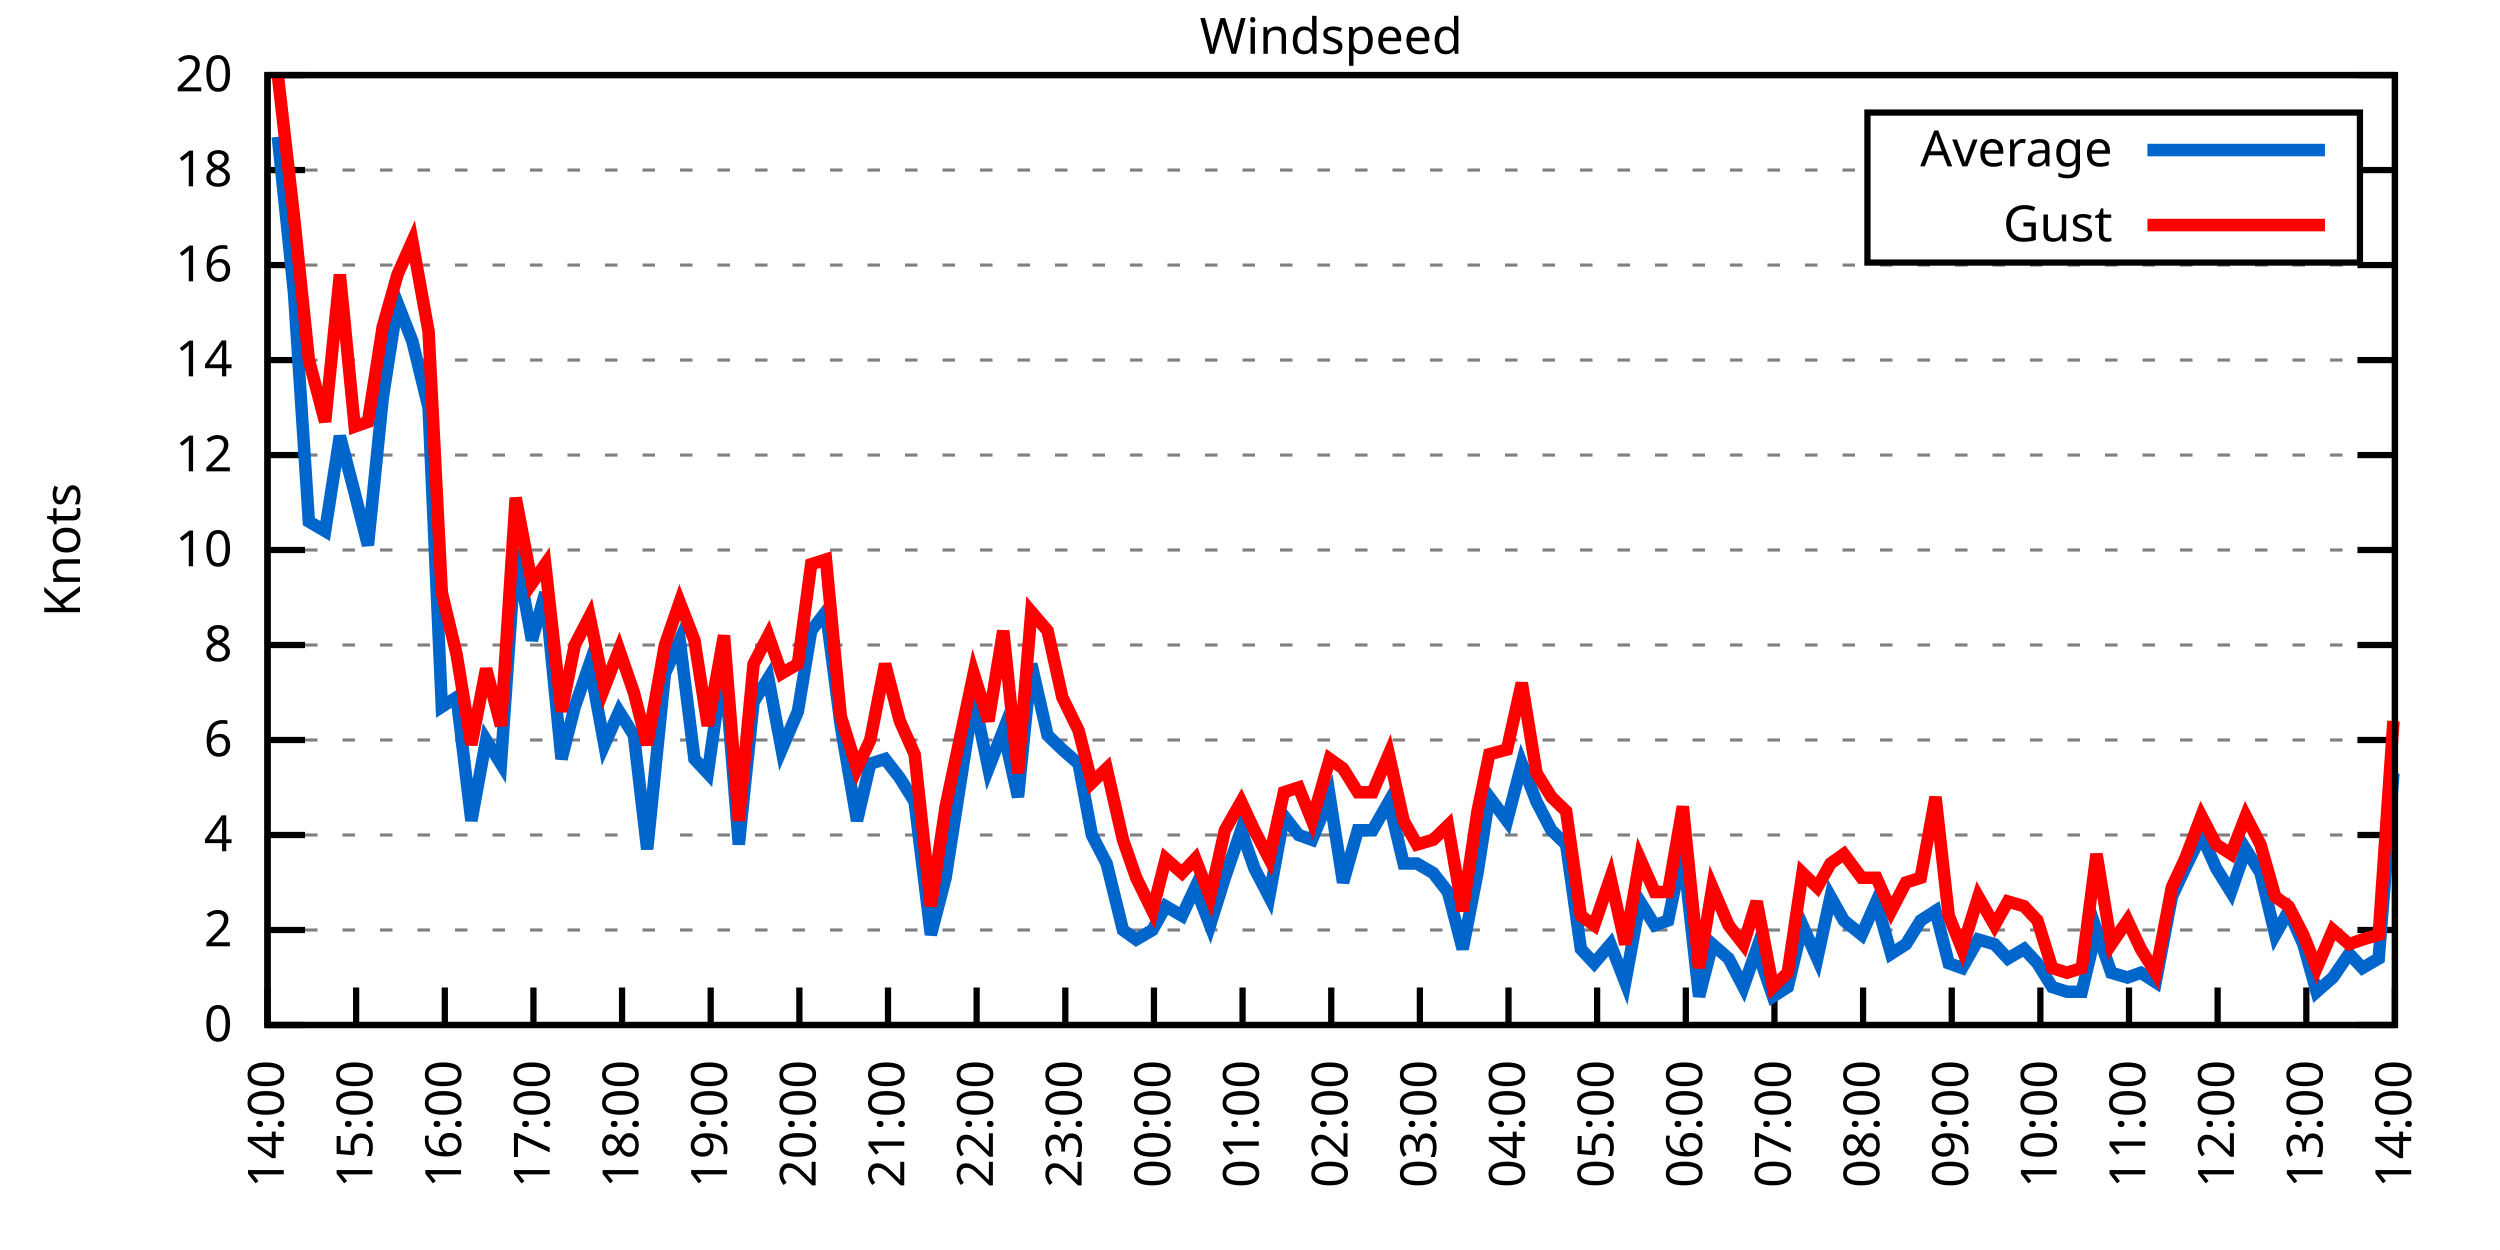
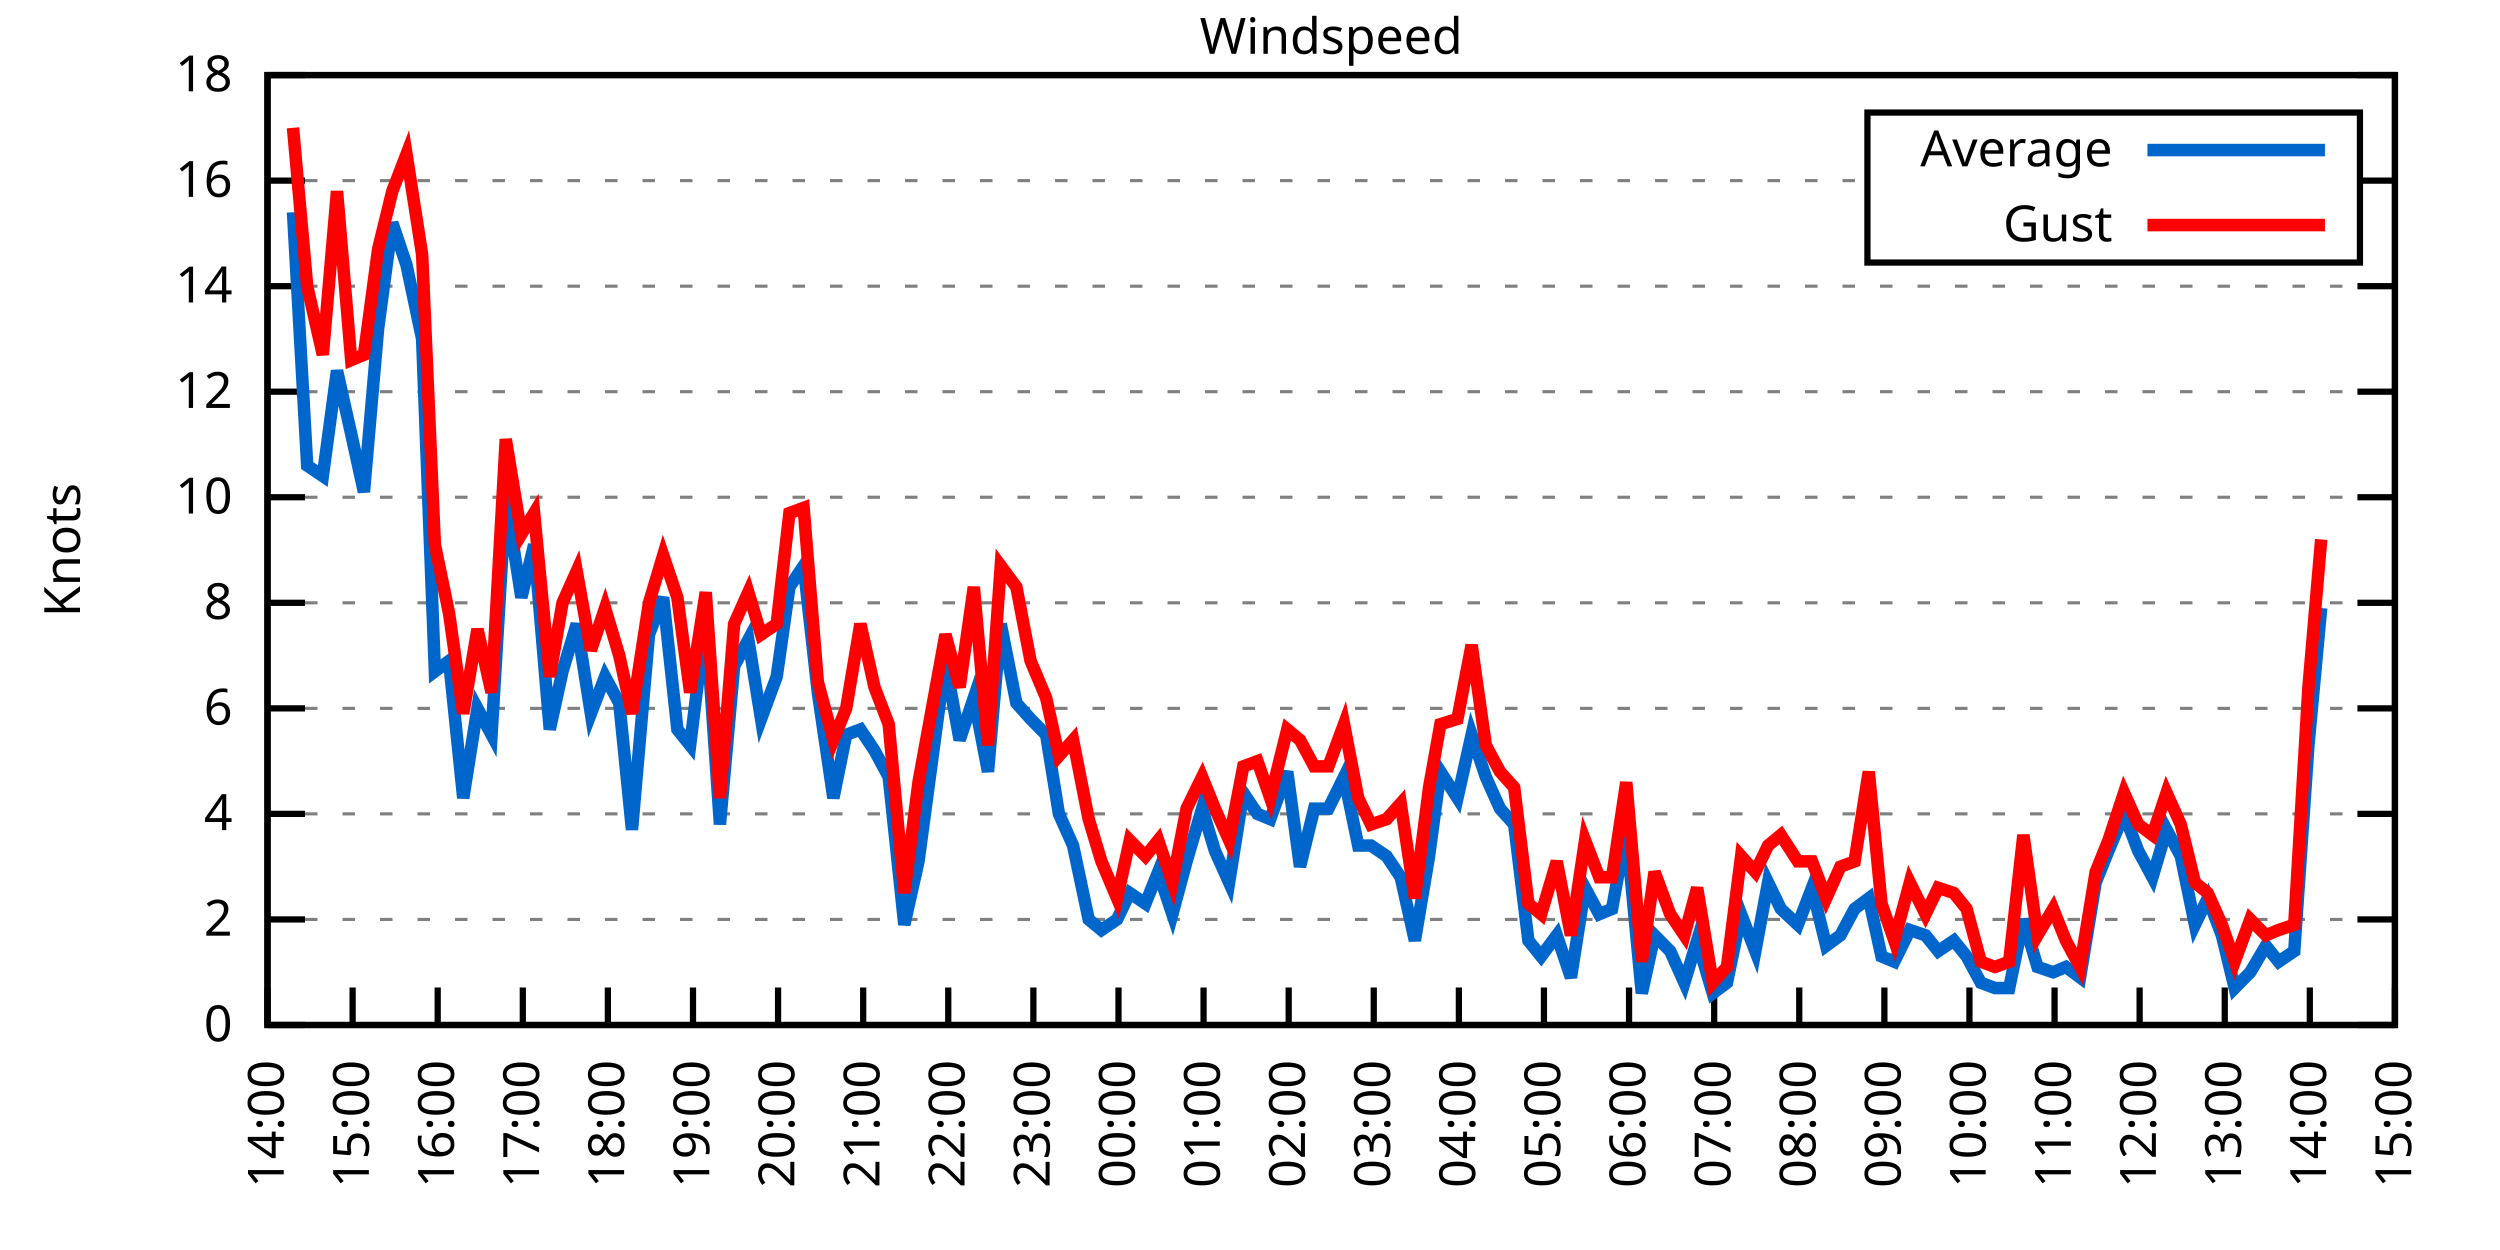
<svg xmlns="http://www.w3.org/2000/svg" xmlns:xlink="http://www.w3.org/1999/xlink" width="400" height="200" viewBox="0 0 400 200">
  <g id="gnuplot_canvas">
    <rect x="0" y="0" width="400" height="200" fill="none" />
    <defs>
      <circle id="gpDot" r="0.5" stroke-width="0.5" stroke="currentColor" />
      <path id="gpPt0" stroke-width="0.333" stroke="currentColor" d="M-1,0 h2 M0,-1 v2" />
      <path id="gpPt1" stroke-width="0.333" stroke="currentColor" d="M-1,-1 L1,1 M1,-1 L-1,1" />
      <path id="gpPt2" stroke-width="0.333" stroke="currentColor" d="M-1,0 L1,0 M0,-1 L0,1 M-1,-1 L1,1 M-1,1 L1,-1" />
      <rect id="gpPt3" stroke-width="0.333" stroke="currentColor" x="-1" y="-1" width="2" height="2" />
      <rect id="gpPt4" stroke-width="0.333" stroke="currentColor" fill="currentColor" x="-1" y="-1" width="2" height="2" />
      <circle id="gpPt5" stroke-width="0.333" stroke="currentColor" cx="0" cy="0" r="1" />
      <use xlink:href="#gpPt5" id="gpPt6" fill="currentColor" stroke="none" />
      <path id="gpPt7" stroke-width="0.333" stroke="currentColor" d="M0,-1.33 L-1.33,0.67 L1.33,0.67 z" />
      <use xlink:href="#gpPt7" id="gpPt8" fill="currentColor" stroke="none" />
      <use xlink:href="#gpPt7" id="gpPt9" stroke="currentColor" transform="rotate(180)" />
      <use xlink:href="#gpPt9" id="gpPt10" fill="currentColor" stroke="none" />
      <use xlink:href="#gpPt3" id="gpPt11" stroke="currentColor" transform="rotate(45)" />
      <use xlink:href="#gpPt11" id="gpPt12" fill="currentColor" stroke="none" />
      <path id="gpPt13" stroke-width="0.333" stroke="currentColor" d="M0,1.330 L1.265,0.411 L0.782,-1.067 L-0.782,-1.076 L-1.265,0.411 z" />
      <use xlink:href="#gpPt13" id="gpPt14" fill="currentColor" stroke="none" />
      <filter id="textbox" filterUnits="objectBoundingBox" x="0" y="0" height="1" width="1">
        <feFlood flood-color="white" flood-opacity="1" result="bgnd" />
        <feComposite in="SourceGraphic" in2="bgnd" operator="atop" />
      </filter>
      <filter id="greybox" filterUnits="objectBoundingBox" x="0" y="0" height="1" width="1">
        <feFlood flood-color="lightgrey" flood-opacity="1" result="grey" />
        <feComposite in="SourceGraphic" in2="grey" operator="atop" />
      </filter>
    </defs>
    <g fill="none" color="white" stroke="currentColor" stroke-width="1.00" stroke-linecap="butt" stroke-linejoin="miter">
</g>
    <g fill="none" color="black" stroke="currentColor" stroke-width="1.00" stroke-linecap="butt" stroke-linejoin="miter">
      <g stroke="none" shape-rendering="crispEdges">
        <polygon fill="rgb(255, 255, 255)" points="42.80,164.00 383.18,164.00 383.18,12.02 42.80,12.02 " />
      </g>
    </g>
    <g fill="none" color="black" stroke="currentColor" stroke-width="1.00" stroke-linecap="butt" stroke-linejoin="miter">
</g>
    <g fill="none" color="black" stroke="black" stroke-width="0.50" stroke-linecap="butt" stroke-linejoin="miter">
</g>
    <g fill="none" color="gray" stroke="currentColor" stroke-width="0.50" stroke-linecap="butt" stroke-linejoin="miter">
      <path stroke="gray" stroke-dasharray="2,4" class="gridline" d="M42.80,164.00 L383.19,164.00  " />
    </g>
    <g fill="none" color="gray" stroke="gray" stroke-width="1.00" stroke-linecap="butt" stroke-linejoin="miter">
</g>
    <g fill="none" color="black" stroke="currentColor" stroke-width="1.00" stroke-linecap="butt" stroke-linejoin="miter">
      <path stroke="black" d="M42.80,164.00 L48.80,164.00 M383.19,164.00 L377.19,164.00  " />
      <g transform="translate(37.20,166.60)" stroke="none" fill="black" font-family="Sans" font-size="8.00" text-anchor="end">
        <text>
          <tspan font-family="Sans"> 0</tspan>
        </text>
      </g>
    </g>
    <g fill="none" color="black" stroke="currentColor" stroke-width="1.00" stroke-linecap="butt" stroke-linejoin="miter">
</g>
    <g fill="none" color="black" stroke="black" stroke-width="0.50" stroke-linecap="butt" stroke-linejoin="miter">
</g>
    <g fill="none" color="gray" stroke="currentColor" stroke-width="0.50" stroke-linecap="butt" stroke-linejoin="miter">
-       <path stroke="gray" stroke-dasharray="2,4" class="gridline" d="M42.80,148.80 L383.19,148.80  " />
-     </g>
-     <g fill="none" color="gray" stroke="gray" stroke-width="1.00" stroke-linecap="butt" stroke-linejoin="miter">
- </g>
-     <g fill="none" color="black" stroke="currentColor" stroke-width="1.00" stroke-linecap="butt" stroke-linejoin="miter">
-       <path stroke="black" d="M42.80,148.80 L48.80,148.80 M383.19,148.80 L377.19,148.80  " />
-       <g transform="translate(37.20,151.40)" stroke="none" fill="black" font-family="Sans" font-size="8.00" text-anchor="end">
+       <path stroke="gray" stroke-dasharray="2,4" class="gridline" d="M42.80,147.11 L383.19,147.11  " />
+     </g>
+     <g fill="none" color="gray" stroke="gray" stroke-width="1.00" stroke-linecap="butt" stroke-linejoin="miter">
+ </g>
+     <g fill="none" color="black" stroke="currentColor" stroke-width="1.00" stroke-linecap="butt" stroke-linejoin="miter">
+       <path stroke="black" d="M42.80,147.11 L48.80,147.11 M383.19,147.11 L377.19,147.11  " />
+       <g transform="translate(37.20,149.71)" stroke="none" fill="black" font-family="Sans" font-size="8.00" text-anchor="end">
        <text>
          <tspan font-family="Sans"> 2</tspan>
        </text>
      </g>
    </g>
    <g fill="none" color="black" stroke="currentColor" stroke-width="1.00" stroke-linecap="butt" stroke-linejoin="miter">
</g>
    <g fill="none" color="black" stroke="black" stroke-width="0.50" stroke-linecap="butt" stroke-linejoin="miter">
</g>
    <g fill="none" color="gray" stroke="currentColor" stroke-width="0.50" stroke-linecap="butt" stroke-linejoin="miter">
-       <path stroke="gray" stroke-dasharray="2,4" class="gridline" d="M42.80,133.60 L383.19,133.60  " />
-     </g>
-     <g fill="none" color="gray" stroke="gray" stroke-width="1.00" stroke-linecap="butt" stroke-linejoin="miter">
- </g>
-     <g fill="none" color="black" stroke="currentColor" stroke-width="1.00" stroke-linecap="butt" stroke-linejoin="miter">
-       <path stroke="black" d="M42.80,133.60 L48.80,133.60 M383.19,133.60 L377.19,133.60  " />
-       <g transform="translate(37.20,136.20)" stroke="none" fill="black" font-family="Sans" font-size="8.00" text-anchor="end">
+       <path stroke="gray" stroke-dasharray="2,4" class="gridline" d="M42.80,130.22 L383.19,130.22  " />
+     </g>
+     <g fill="none" color="gray" stroke="gray" stroke-width="1.00" stroke-linecap="butt" stroke-linejoin="miter">
+ </g>
+     <g fill="none" color="black" stroke="currentColor" stroke-width="1.00" stroke-linecap="butt" stroke-linejoin="miter">
+       <path stroke="black" d="M42.80,130.22 L48.80,130.22 M383.19,130.22 L377.19,130.22  " />
+       <g transform="translate(37.20,132.82)" stroke="none" fill="black" font-family="Sans" font-size="8.00" text-anchor="end">
        <text>
          <tspan font-family="Sans"> 4</tspan>
        </text>
      </g>
    </g>
    <g fill="none" color="black" stroke="currentColor" stroke-width="1.00" stroke-linecap="butt" stroke-linejoin="miter">
</g>
    <g fill="none" color="black" stroke="black" stroke-width="0.50" stroke-linecap="butt" stroke-linejoin="miter">
</g>
    <g fill="none" color="gray" stroke="currentColor" stroke-width="0.50" stroke-linecap="butt" stroke-linejoin="miter">
-       <path stroke="gray" stroke-dasharray="2,4" class="gridline" d="M42.80,118.40 L383.19,118.40  " />
-     </g>
-     <g fill="none" color="gray" stroke="gray" stroke-width="1.00" stroke-linecap="butt" stroke-linejoin="miter">
- </g>
-     <g fill="none" color="black" stroke="currentColor" stroke-width="1.00" stroke-linecap="butt" stroke-linejoin="miter">
-       <path stroke="black" d="M42.80,118.40 L48.80,118.40 M383.19,118.40 L377.19,118.40  " />
-       <g transform="translate(37.20,121.00)" stroke="none" fill="black" font-family="Sans" font-size="8.00" text-anchor="end">
+       <path stroke="gray" stroke-dasharray="2,4" class="gridline" d="M42.80,113.34 L383.19,113.34  " />
+     </g>
+     <g fill="none" color="gray" stroke="gray" stroke-width="1.00" stroke-linecap="butt" stroke-linejoin="miter">
+ </g>
+     <g fill="none" color="black" stroke="currentColor" stroke-width="1.00" stroke-linecap="butt" stroke-linejoin="miter">
+       <path stroke="black" d="M42.80,113.34 L48.80,113.34 M383.19,113.34 L377.19,113.34  " />
+       <g transform="translate(37.20,115.94)" stroke="none" fill="black" font-family="Sans" font-size="8.00" text-anchor="end">
        <text>
          <tspan font-family="Sans"> 6</tspan>
        </text>
      </g>
    </g>
    <g fill="none" color="black" stroke="currentColor" stroke-width="1.00" stroke-linecap="butt" stroke-linejoin="miter">
</g>
    <g fill="none" color="black" stroke="black" stroke-width="0.50" stroke-linecap="butt" stroke-linejoin="miter">
</g>
    <g fill="none" color="gray" stroke="currentColor" stroke-width="0.50" stroke-linecap="butt" stroke-linejoin="miter">
-       <path stroke="gray" stroke-dasharray="2,4" class="gridline" d="M42.80,103.20 L383.19,103.20  " />
-     </g>
-     <g fill="none" color="gray" stroke="gray" stroke-width="1.00" stroke-linecap="butt" stroke-linejoin="miter">
- </g>
-     <g fill="none" color="black" stroke="currentColor" stroke-width="1.00" stroke-linecap="butt" stroke-linejoin="miter">
-       <path stroke="black" d="M42.80,103.20 L48.80,103.20 M383.19,103.20 L377.19,103.20  " />
-       <g transform="translate(37.20,105.80)" stroke="none" fill="black" font-family="Sans" font-size="8.00" text-anchor="end">
+       <path stroke="gray" stroke-dasharray="2,4" class="gridline" d="M42.80,96.45 L383.19,96.45  " />
+     </g>
+     <g fill="none" color="gray" stroke="gray" stroke-width="1.00" stroke-linecap="butt" stroke-linejoin="miter">
+ </g>
+     <g fill="none" color="black" stroke="currentColor" stroke-width="1.00" stroke-linecap="butt" stroke-linejoin="miter">
+       <path stroke="black" d="M42.80,96.45 L48.80,96.45 M383.19,96.45 L377.19,96.45  " />
+       <g transform="translate(37.20,99.05)" stroke="none" fill="black" font-family="Sans" font-size="8.00" text-anchor="end">
        <text>
          <tspan font-family="Sans"> 8</tspan>
        </text>
      </g>
    </g>
    <g fill="none" color="black" stroke="currentColor" stroke-width="1.00" stroke-linecap="butt" stroke-linejoin="miter">
</g>
    <g fill="none" color="black" stroke="black" stroke-width="0.50" stroke-linecap="butt" stroke-linejoin="miter">
</g>
    <g fill="none" color="gray" stroke="currentColor" stroke-width="0.50" stroke-linecap="butt" stroke-linejoin="miter">
-       <path stroke="gray" stroke-dasharray="2,4" class="gridline" d="M42.80,88.00 L383.19,88.00  " />
-     </g>
-     <g fill="none" color="gray" stroke="gray" stroke-width="1.00" stroke-linecap="butt" stroke-linejoin="miter">
- </g>
-     <g fill="none" color="black" stroke="currentColor" stroke-width="1.00" stroke-linecap="butt" stroke-linejoin="miter">
-       <path stroke="black" d="M42.80,88.00 L48.80,88.00 M383.19,88.00 L377.19,88.00  " />
-       <g transform="translate(37.20,90.60)" stroke="none" fill="black" font-family="Sans" font-size="8.00" text-anchor="end">
+       <path stroke="gray" stroke-dasharray="2,4" class="gridline" d="M42.80,79.56 L383.19,79.56  " />
+     </g>
+     <g fill="none" color="gray" stroke="gray" stroke-width="1.00" stroke-linecap="butt" stroke-linejoin="miter">
+ </g>
+     <g fill="none" color="black" stroke="currentColor" stroke-width="1.00" stroke-linecap="butt" stroke-linejoin="miter">
+       <path stroke="black" d="M42.80,79.56 L48.80,79.56 M383.19,79.56 L377.19,79.56  " />
+       <g transform="translate(37.20,82.16)" stroke="none" fill="black" font-family="Sans" font-size="8.00" text-anchor="end">
        <text>
          <tspan font-family="Sans"> 10</tspan>
        </text>
      </g>
    </g>
    <g fill="none" color="black" stroke="currentColor" stroke-width="1.00" stroke-linecap="butt" stroke-linejoin="miter">
</g>
    <g fill="none" color="black" stroke="black" stroke-width="0.50" stroke-linecap="butt" stroke-linejoin="miter">
</g>
    <g fill="none" color="gray" stroke="currentColor" stroke-width="0.50" stroke-linecap="butt" stroke-linejoin="miter">
-       <path stroke="gray" stroke-dasharray="2,4" class="gridline" d="M42.80,72.81 L383.19,72.81  " />
-     </g>
-     <g fill="none" color="gray" stroke="gray" stroke-width="1.00" stroke-linecap="butt" stroke-linejoin="miter">
- </g>
-     <g fill="none" color="black" stroke="currentColor" stroke-width="1.00" stroke-linecap="butt" stroke-linejoin="miter">
-       <path stroke="black" d="M42.80,72.81 L48.80,72.81 M383.19,72.81 L377.19,72.81  " />
-       <g transform="translate(37.20,75.41)" stroke="none" fill="black" font-family="Sans" font-size="8.00" text-anchor="end">
+       <path stroke="gray" stroke-dasharray="2,4" class="gridline" d="M42.80,62.67 L383.19,62.67  " />
+     </g>
+     <g fill="none" color="gray" stroke="gray" stroke-width="1.00" stroke-linecap="butt" stroke-linejoin="miter">
+ </g>
+     <g fill="none" color="black" stroke="currentColor" stroke-width="1.00" stroke-linecap="butt" stroke-linejoin="miter">
+       <path stroke="black" d="M42.80,62.67 L48.80,62.67 M383.19,62.67 L377.19,62.67  " />
+       <g transform="translate(37.20,65.27)" stroke="none" fill="black" font-family="Sans" font-size="8.00" text-anchor="end">
        <text>
          <tspan font-family="Sans"> 12</tspan>
        </text>
      </g>
    </g>
    <g fill="none" color="black" stroke="currentColor" stroke-width="1.00" stroke-linecap="butt" stroke-linejoin="miter">
</g>
    <g fill="none" color="black" stroke="black" stroke-width="0.50" stroke-linecap="butt" stroke-linejoin="miter">
</g>
    <g fill="none" color="gray" stroke="currentColor" stroke-width="0.50" stroke-linecap="butt" stroke-linejoin="miter">
-       <path stroke="gray" stroke-dasharray="2,4" class="gridline" d="M42.80,57.61 L383.19,57.61  " />
-     </g>
-     <g fill="none" color="gray" stroke="gray" stroke-width="1.00" stroke-linecap="butt" stroke-linejoin="miter">
- </g>
-     <g fill="none" color="black" stroke="currentColor" stroke-width="1.00" stroke-linecap="butt" stroke-linejoin="miter">
-       <path stroke="black" d="M42.80,57.61 L48.80,57.61 M383.19,57.61 L377.19,57.61  " />
-       <g transform="translate(37.20,60.21)" stroke="none" fill="black" font-family="Sans" font-size="8.00" text-anchor="end">
+       <path stroke="gray" stroke-dasharray="2,4" class="gridline" d="M42.80,45.79 L383.19,45.79  " />
+     </g>
+     <g fill="none" color="gray" stroke="gray" stroke-width="1.00" stroke-linecap="butt" stroke-linejoin="miter">
+ </g>
+     <g fill="none" color="black" stroke="currentColor" stroke-width="1.00" stroke-linecap="butt" stroke-linejoin="miter">
+       <path stroke="black" d="M42.80,45.79 L48.80,45.79 M383.19,45.79 L377.19,45.79  " />
+       <g transform="translate(37.20,48.39)" stroke="none" fill="black" font-family="Sans" font-size="8.00" text-anchor="end">
        <text>
          <tspan font-family="Sans"> 14</tspan>
        </text>
      </g>
    </g>
    <g fill="none" color="black" stroke="currentColor" stroke-width="1.00" stroke-linecap="butt" stroke-linejoin="miter">
</g>
    <g fill="none" color="black" stroke="black" stroke-width="0.50" stroke-linecap="butt" stroke-linejoin="miter">
</g>
    <g fill="none" color="gray" stroke="currentColor" stroke-width="0.50" stroke-linecap="butt" stroke-linejoin="miter">
-       <path stroke="gray" stroke-dasharray="2,4" class="gridline" d="M42.80,42.41 L383.19,42.41  " />
-     </g>
-     <g fill="none" color="gray" stroke="gray" stroke-width="1.00" stroke-linecap="butt" stroke-linejoin="miter">
- </g>
-     <g fill="none" color="black" stroke="currentColor" stroke-width="1.00" stroke-linecap="butt" stroke-linejoin="miter">
-       <path stroke="black" d="M42.80,42.41 L48.80,42.41 M383.19,42.41 L377.19,42.41  " />
-       <g transform="translate(37.20,45.01)" stroke="none" fill="black" font-family="Sans" font-size="8.00" text-anchor="end">
+       <path stroke="gray" stroke-dasharray="2,4" class="gridline" d="M42.80,28.90 L298.79,28.90 M377.59,28.90 L383.19,28.90  " />
+     </g>
+     <g fill="none" color="gray" stroke="gray" stroke-width="1.00" stroke-linecap="butt" stroke-linejoin="miter">
+ </g>
+     <g fill="none" color="black" stroke="currentColor" stroke-width="1.00" stroke-linecap="butt" stroke-linejoin="miter">
+       <path stroke="black" d="M42.80,28.90 L48.80,28.90 M383.19,28.90 L377.19,28.90  " />
+       <g transform="translate(37.20,31.50)" stroke="none" fill="black" font-family="Sans" font-size="8.00" text-anchor="end">
        <text>
          <tspan font-family="Sans"> 16</tspan>
-         </text>
-       </g>
-     </g>
-     <g fill="none" color="black" stroke="currentColor" stroke-width="1.00" stroke-linecap="butt" stroke-linejoin="miter">
- </g>
-     <g fill="none" color="black" stroke="black" stroke-width="0.50" stroke-linecap="butt" stroke-linejoin="miter">
- </g>
-     <g fill="none" color="gray" stroke="currentColor" stroke-width="0.50" stroke-linecap="butt" stroke-linejoin="miter">
-       <path stroke="gray" stroke-dasharray="2,4" class="gridline" d="M42.80,27.21 L298.79,27.21 M377.59,27.21 L383.19,27.21  " />
-     </g>
-     <g fill="none" color="gray" stroke="gray" stroke-width="1.00" stroke-linecap="butt" stroke-linejoin="miter">
- </g>
-     <g fill="none" color="black" stroke="currentColor" stroke-width="1.00" stroke-linecap="butt" stroke-linejoin="miter">
-       <path stroke="black" d="M42.80,27.21 L48.80,27.21 M383.19,27.21 L377.19,27.21  " />
-       <g transform="translate(37.20,29.81)" stroke="none" fill="black" font-family="Sans" font-size="8.00" text-anchor="end">
-         <text>
-           <tspan font-family="Sans"> 18</tspan>
        </text>
      </g>
    </g>
    <g fill="none" color="black" stroke="currentColor" stroke-width="1.00" stroke-linecap="butt" stroke-linejoin="miter">
</g>
    <g fill="none" color="black" stroke="black" stroke-width="0.50" stroke-linecap="butt" stroke-linejoin="miter">
</g>
    <g fill="none" color="gray" stroke="currentColor" stroke-width="0.50" stroke-linecap="butt" stroke-linejoin="miter">
      <path stroke="gray" stroke-dasharray="2,4" class="gridline" d="M42.80,12.01 L383.19,12.01  " />
    </g>
    <g fill="none" color="gray" stroke="gray" stroke-width="1.00" stroke-linecap="butt" stroke-linejoin="miter">
</g>
    <g fill="none" color="black" stroke="currentColor" stroke-width="1.00" stroke-linecap="butt" stroke-linejoin="miter">
      <path stroke="black" d="M42.80,12.01 L48.80,12.01 M383.19,12.01 L377.19,12.01  " />
      <g transform="translate(37.20,14.61)" stroke="none" fill="black" font-family="Sans" font-size="8.00" text-anchor="end">
        <text>
-           <tspan font-family="Sans"> 20</tspan>
+           <tspan font-family="Sans"> 18</tspan>
        </text>
      </g>
    </g>
    <g fill="none" color="black" stroke="currentColor" stroke-width="1.00" stroke-linecap="butt" stroke-linejoin="miter">
      <path stroke="black" d="M42.80,164.00 L42.80,158.00  " />
      <g transform="translate(45.40,169.60) rotate(270.00)" stroke="none" fill="black" font-family="Sans" font-size="8.00" text-anchor="end">
        <text>
          <tspan font-family="Sans">14:00</tspan>
        </text>
      </g>
    </g>
    <g fill="none" color="black" stroke="currentColor" stroke-width="1.00" stroke-linecap="butt" stroke-linejoin="miter">
-       <path stroke="black" d="M56.98,164.00 L56.98,158.00  " />
-       <g transform="translate(59.58,169.60) rotate(270.00)" stroke="none" fill="black" font-family="Sans" font-size="8.00" text-anchor="end">
+       <path stroke="black" d="M56.42,164.00 L56.42,158.00  " />
+       <g transform="translate(59.02,169.60) rotate(270.00)" stroke="none" fill="black" font-family="Sans" font-size="8.00" text-anchor="end">
        <text>
          <tspan font-family="Sans">15:00</tspan>
        </text>
      </g>
    </g>
    <g fill="none" color="black" stroke="currentColor" stroke-width="1.00" stroke-linecap="butt" stroke-linejoin="miter">
-       <path stroke="black" d="M71.17,164.00 L71.17,158.00  " />
-       <g transform="translate(73.77,169.60) rotate(270.00)" stroke="none" fill="black" font-family="Sans" font-size="8.00" text-anchor="end">
+       <path stroke="black" d="M70.03,164.00 L70.03,158.00  " />
+       <g transform="translate(72.63,169.60) rotate(270.00)" stroke="none" fill="black" font-family="Sans" font-size="8.00" text-anchor="end">
        <text>
          <tspan font-family="Sans">16:00</tspan>
        </text>
      </g>
    </g>
    <g fill="none" color="black" stroke="currentColor" stroke-width="1.00" stroke-linecap="butt" stroke-linejoin="miter">
-       <path stroke="black" d="M85.35,164.00 L85.35,158.00  " />
-       <g transform="translate(87.95,169.60) rotate(270.00)" stroke="none" fill="black" font-family="Sans" font-size="8.00" text-anchor="end">
+       <path stroke="black" d="M83.65,164.00 L83.65,158.00  " />
+       <g transform="translate(86.25,169.60) rotate(270.00)" stroke="none" fill="black" font-family="Sans" font-size="8.00" text-anchor="end">
        <text>
          <tspan font-family="Sans">17:00</tspan>
        </text>
      </g>
    </g>
    <g fill="none" color="black" stroke="currentColor" stroke-width="1.00" stroke-linecap="butt" stroke-linejoin="miter">
-       <path stroke="black" d="M99.53,164.00 L99.53,158.00  " />
-       <g transform="translate(102.13,169.60) rotate(270.00)" stroke="none" fill="black" font-family="Sans" font-size="8.00" text-anchor="end">
+       <path stroke="black" d="M97.26,164.00 L97.26,158.00  " />
+       <g transform="translate(99.86,169.60) rotate(270.00)" stroke="none" fill="black" font-family="Sans" font-size="8.00" text-anchor="end">
        <text>
          <tspan font-family="Sans">18:00</tspan>
        </text>
      </g>
    </g>
    <g fill="none" color="black" stroke="currentColor" stroke-width="1.00" stroke-linecap="butt" stroke-linejoin="miter">
-       <path stroke="black" d="M113.71,164.00 L113.71,158.00  " />
-       <g transform="translate(116.31,169.60) rotate(270.00)" stroke="none" fill="black" font-family="Sans" font-size="8.00" text-anchor="end">
+       <path stroke="black" d="M110.88,164.00 L110.88,158.00  " />
+       <g transform="translate(113.48,169.60) rotate(270.00)" stroke="none" fill="black" font-family="Sans" font-size="8.00" text-anchor="end">
        <text>
          <tspan font-family="Sans">19:00</tspan>
        </text>
      </g>
    </g>
    <g fill="none" color="black" stroke="currentColor" stroke-width="1.00" stroke-linecap="butt" stroke-linejoin="miter">
-       <path stroke="black" d="M127.90,164.00 L127.90,158.00  " />
-       <g transform="translate(130.50,169.60) rotate(270.00)" stroke="none" fill="black" font-family="Sans" font-size="8.00" text-anchor="end">
+       <path stroke="black" d="M124.49,164.00 L124.49,158.00  " />
+       <g transform="translate(127.09,169.60) rotate(270.00)" stroke="none" fill="black" font-family="Sans" font-size="8.00" text-anchor="end">
        <text>
          <tspan font-family="Sans">20:00</tspan>
        </text>
      </g>
    </g>
    <g fill="none" color="black" stroke="currentColor" stroke-width="1.00" stroke-linecap="butt" stroke-linejoin="miter">
-       <path stroke="black" d="M142.08,164.00 L142.08,158.00  " />
-       <g transform="translate(144.68,169.60) rotate(270.00)" stroke="none" fill="black" font-family="Sans" font-size="8.00" text-anchor="end">
+       <path stroke="black" d="M138.11,164.00 L138.11,158.00  " />
+       <g transform="translate(140.71,169.60) rotate(270.00)" stroke="none" fill="black" font-family="Sans" font-size="8.00" text-anchor="end">
        <text>
          <tspan font-family="Sans">21:00</tspan>
        </text>
      </g>
    </g>
    <g fill="none" color="black" stroke="currentColor" stroke-width="1.00" stroke-linecap="butt" stroke-linejoin="miter">
-       <path stroke="black" d="M156.26,164.00 L156.26,158.00  " />
-       <g transform="translate(158.86,169.60) rotate(270.00)" stroke="none" fill="black" font-family="Sans" font-size="8.00" text-anchor="end">
+       <path stroke="black" d="M151.72,164.00 L151.72,158.00  " />
+       <g transform="translate(154.32,169.60) rotate(270.00)" stroke="none" fill="black" font-family="Sans" font-size="8.00" text-anchor="end">
        <text>
          <tspan font-family="Sans">22:00</tspan>
        </text>
      </g>
    </g>
    <g fill="none" color="black" stroke="currentColor" stroke-width="1.00" stroke-linecap="butt" stroke-linejoin="miter">
-       <path stroke="black" d="M170.45,164.00 L170.45,158.00  " />
-       <g transform="translate(173.05,169.60) rotate(270.00)" stroke="none" fill="black" font-family="Sans" font-size="8.00" text-anchor="end">
+       <path stroke="black" d="M165.34,164.00 L165.34,158.00  " />
+       <g transform="translate(167.94,169.60) rotate(270.00)" stroke="none" fill="black" font-family="Sans" font-size="8.00" text-anchor="end">
        <text>
          <tspan font-family="Sans">23:00</tspan>
        </text>
      </g>
    </g>
    <g fill="none" color="black" stroke="currentColor" stroke-width="1.00" stroke-linecap="butt" stroke-linejoin="miter">
-       <path stroke="black" d="M184.63,164.00 L184.63,158.00  " />
-       <g transform="translate(187.23,169.60) rotate(270.00)" stroke="none" fill="black" font-family="Sans" font-size="8.00" text-anchor="end">
+       <path stroke="black" d="M178.96,164.00 L178.96,158.00  " />
+       <g transform="translate(181.56,169.60) rotate(270.00)" stroke="none" fill="black" font-family="Sans" font-size="8.00" text-anchor="end">
        <text>
          <tspan font-family="Sans">00:00</tspan>
        </text>
      </g>
    </g>
    <g fill="none" color="black" stroke="currentColor" stroke-width="1.00" stroke-linecap="butt" stroke-linejoin="miter">
-       <path stroke="black" d="M198.81,164.00 L198.81,158.00  " />
-       <g transform="translate(201.41,169.60) rotate(270.00)" stroke="none" fill="black" font-family="Sans" font-size="8.00" text-anchor="end">
+       <path stroke="black" d="M192.57,164.00 L192.57,158.00  " />
+       <g transform="translate(195.17,169.60) rotate(270.00)" stroke="none" fill="black" font-family="Sans" font-size="8.00" text-anchor="end">
        <text>
          <tspan font-family="Sans">01:00</tspan>
        </text>
      </g>
    </g>
    <g fill="none" color="black" stroke="currentColor" stroke-width="1.00" stroke-linecap="butt" stroke-linejoin="miter">
-       <path stroke="black" d="M213.00,164.00 L213.00,158.00  " />
-       <g transform="translate(215.60,169.60) rotate(270.00)" stroke="none" fill="black" font-family="Sans" font-size="8.00" text-anchor="end">
+       <path stroke="black" d="M206.19,164.00 L206.19,158.00  " />
+       <g transform="translate(208.79,169.60) rotate(270.00)" stroke="none" fill="black" font-family="Sans" font-size="8.00" text-anchor="end">
        <text>
          <tspan font-family="Sans">02:00</tspan>
        </text>
      </g>
    </g>
    <g fill="none" color="black" stroke="currentColor" stroke-width="1.00" stroke-linecap="butt" stroke-linejoin="miter">
-       <path stroke="black" d="M227.18,164.00 L227.18,158.00  " />
-       <g transform="translate(229.78,169.60) rotate(270.00)" stroke="none" fill="black" font-family="Sans" font-size="8.00" text-anchor="end">
+       <path stroke="black" d="M219.80,164.00 L219.80,158.00  " />
+       <g transform="translate(222.40,169.60) rotate(270.00)" stroke="none" fill="black" font-family="Sans" font-size="8.00" text-anchor="end">
        <text>
          <tspan font-family="Sans">03:00</tspan>
        </text>
      </g>
    </g>
    <g fill="none" color="black" stroke="currentColor" stroke-width="1.00" stroke-linecap="butt" stroke-linejoin="miter">
-       <path stroke="black" d="M241.36,164.00 L241.36,158.00  " />
-       <g transform="translate(243.96,169.60) rotate(270.00)" stroke="none" fill="black" font-family="Sans" font-size="8.00" text-anchor="end">
+       <path stroke="black" d="M233.42,164.00 L233.42,158.00  " />
+       <g transform="translate(236.02,169.60) rotate(270.00)" stroke="none" fill="black" font-family="Sans" font-size="8.00" text-anchor="end">
        <text>
          <tspan font-family="Sans">04:00</tspan>
        </text>
      </g>
    </g>
    <g fill="none" color="black" stroke="currentColor" stroke-width="1.00" stroke-linecap="butt" stroke-linejoin="miter">
-       <path stroke="black" d="M255.54,164.00 L255.54,158.00  " />
-       <g transform="translate(258.14,169.60) rotate(270.00)" stroke="none" fill="black" font-family="Sans" font-size="8.00" text-anchor="end">
+       <path stroke="black" d="M247.03,164.00 L247.03,158.00  " />
+       <g transform="translate(249.63,169.60) rotate(270.00)" stroke="none" fill="black" font-family="Sans" font-size="8.00" text-anchor="end">
        <text>
          <tspan font-family="Sans">05:00</tspan>
        </text>
      </g>
    </g>
    <g fill="none" color="black" stroke="currentColor" stroke-width="1.00" stroke-linecap="butt" stroke-linejoin="miter">
-       <path stroke="black" d="M269.73,164.00 L269.73,158.00  " />
-       <g transform="translate(272.33,169.60) rotate(270.00)" stroke="none" fill="black" font-family="Sans" font-size="8.00" text-anchor="end">
+       <path stroke="black" d="M260.65,164.00 L260.65,158.00  " />
+       <g transform="translate(263.25,169.60) rotate(270.00)" stroke="none" fill="black" font-family="Sans" font-size="8.00" text-anchor="end">
        <text>
          <tspan font-family="Sans">06:00</tspan>
        </text>
      </g>
    </g>
    <g fill="none" color="black" stroke="currentColor" stroke-width="1.00" stroke-linecap="butt" stroke-linejoin="miter">
-       <path stroke="black" d="M283.91,164.00 L283.91,158.00  " />
-       <g transform="translate(286.51,169.60) rotate(270.00)" stroke="none" fill="black" font-family="Sans" font-size="8.00" text-anchor="end">
+       <path stroke="black" d="M274.27,164.00 L274.27,158.00  " />
+       <g transform="translate(276.87,169.60) rotate(270.00)" stroke="none" fill="black" font-family="Sans" font-size="8.00" text-anchor="end">
        <text>
          <tspan font-family="Sans">07:00</tspan>
        </text>
      </g>
    </g>
    <g fill="none" color="black" stroke="currentColor" stroke-width="1.00" stroke-linecap="butt" stroke-linejoin="miter">
-       <path stroke="black" d="M298.09,164.00 L298.09,158.00  " />
-       <g transform="translate(300.69,169.60) rotate(270.00)" stroke="none" fill="black" font-family="Sans" font-size="8.00" text-anchor="end">
+       <path stroke="black" d="M287.88,164.00 L287.88,158.00  " />
+       <g transform="translate(290.48,169.60) rotate(270.00)" stroke="none" fill="black" font-family="Sans" font-size="8.00" text-anchor="end">
        <text>
          <tspan font-family="Sans">08:00</tspan>
        </text>
      </g>
    </g>
    <g fill="none" color="black" stroke="currentColor" stroke-width="1.00" stroke-linecap="butt" stroke-linejoin="miter">
-       <path stroke="black" d="M312.28,164.00 L312.28,158.00  " />
-       <g transform="translate(314.88,169.60) rotate(270.00)" stroke="none" fill="black" font-family="Sans" font-size="8.00" text-anchor="end">
+       <path stroke="black" d="M301.50,164.00 L301.50,158.00  " />
+       <g transform="translate(304.10,169.60) rotate(270.00)" stroke="none" fill="black" font-family="Sans" font-size="8.00" text-anchor="end">
        <text>
          <tspan font-family="Sans">09:00</tspan>
        </text>
      </g>
    </g>
    <g fill="none" color="black" stroke="currentColor" stroke-width="1.00" stroke-linecap="butt" stroke-linejoin="miter">
-       <path stroke="black" d="M326.46,164.00 L326.46,158.00  " />
-       <g transform="translate(329.06,169.60) rotate(270.00)" stroke="none" fill="black" font-family="Sans" font-size="8.00" text-anchor="end">
+       <path stroke="black" d="M315.11,164.00 L315.11,158.00  " />
+       <g transform="translate(317.71,169.60) rotate(270.00)" stroke="none" fill="black" font-family="Sans" font-size="8.00" text-anchor="end">
        <text>
          <tspan font-family="Sans">10:00</tspan>
        </text>
      </g>
    </g>
    <g fill="none" color="black" stroke="currentColor" stroke-width="1.00" stroke-linecap="butt" stroke-linejoin="miter">
-       <path stroke="black" d="M340.64,164.00 L340.64,158.00  " />
-       <g transform="translate(343.24,169.60) rotate(270.00)" stroke="none" fill="black" font-family="Sans" font-size="8.00" text-anchor="end">
+       <path stroke="black" d="M328.73,164.00 L328.73,158.00  " />
+       <g transform="translate(331.33,169.60) rotate(270.00)" stroke="none" fill="black" font-family="Sans" font-size="8.00" text-anchor="end">
        <text>
          <tspan font-family="Sans">11:00</tspan>
        </text>
      </g>
    </g>
    <g fill="none" color="black" stroke="currentColor" stroke-width="1.00" stroke-linecap="butt" stroke-linejoin="miter">
-       <path stroke="black" d="M354.82,164.00 L354.82,158.00  " />
-       <g transform="translate(357.42,169.60) rotate(270.00)" stroke="none" fill="black" font-family="Sans" font-size="8.00" text-anchor="end">
+       <path stroke="black" d="M342.34,164.00 L342.34,158.00  " />
+       <g transform="translate(344.94,169.60) rotate(270.00)" stroke="none" fill="black" font-family="Sans" font-size="8.00" text-anchor="end">
        <text>
          <tspan font-family="Sans">12:00</tspan>
        </text>
      </g>
    </g>
    <g fill="none" color="black" stroke="currentColor" stroke-width="1.00" stroke-linecap="butt" stroke-linejoin="miter">
-       <path stroke="black" d="M369.01,164.00 L369.01,158.00  " />
-       <g transform="translate(371.61,169.60) rotate(270.00)" stroke="none" fill="black" font-family="Sans" font-size="8.00" text-anchor="end">
+       <path stroke="black" d="M355.96,164.00 L355.96,158.00  " />
+       <g transform="translate(358.56,169.60) rotate(270.00)" stroke="none" fill="black" font-family="Sans" font-size="8.00" text-anchor="end">
        <text>
          <tspan font-family="Sans">13:00</tspan>
+         </text>
+       </g>
+     </g>
+     <g fill="none" color="black" stroke="currentColor" stroke-width="1.00" stroke-linecap="butt" stroke-linejoin="miter">
+       <path stroke="black" d="M369.57,164.00 L369.57,158.00  " />
+       <g transform="translate(372.17,169.60) rotate(270.00)" stroke="none" fill="black" font-family="Sans" font-size="8.00" text-anchor="end">
+         <text>
+           <tspan font-family="Sans">14:00</tspan>
        </text>
      </g>
    </g>
    <g fill="none" color="black" stroke="currentColor" stroke-width="1.00" stroke-linecap="butt" stroke-linejoin="miter">
      <path stroke="black" d="M383.19,164.00 L383.19,158.00  " />
      <g transform="translate(385.79,169.60) rotate(270.00)" stroke="none" fill="black" font-family="Sans" font-size="8.00" text-anchor="end">
        <text>
-           <tspan font-family="Sans">14:00</tspan>
+           <tspan font-family="Sans">15:00</tspan>
        </text>
      </g>
    </g>
    <g fill="none" color="black" stroke="currentColor" stroke-width="1.00" stroke-linecap="butt" stroke-linejoin="miter">
</g>
    <g fill="none" color="black" stroke="currentColor" stroke-width="1.00" stroke-linecap="butt" stroke-linejoin="miter">
      <path stroke="black" d="M42.80,12.01 L42.80,164.00 L383.19,164.00 L383.19,12.01 L42.80,12.01 Z  " />
    </g>
    <g fill="none" color="black" stroke="currentColor" stroke-width="1.00" stroke-linecap="butt" stroke-linejoin="miter">
</g>
    <g fill="none" color="black" stroke="currentColor" stroke-width="1.00" stroke-linecap="butt" stroke-linejoin="miter">
      <path stroke="black" d="M298.79,42.01 L298.79,18.01 L377.59,18.01 L377.59,42.01 L298.79,42.01 Z  " />
    </g>
    <g id="Windspeed_plot_1">
      <g fill="none" color="white" stroke="black" stroke-width="2.00" stroke-linecap="butt" stroke-linejoin="miter">
</g>
      <g fill="none" color="black" stroke="currentColor" stroke-width="2.00" stroke-linecap="butt" stroke-linejoin="miter">
        <g transform="translate(337.99,26.61)" stroke="none" fill="black" font-family="Sans" font-size="8.00" text-anchor="end">
          <text>
            <tspan font-family="Sans">Average</tspan>
          </text>
        </g>
      </g>
      <g fill="none" color="black" stroke="currentColor" stroke-width="2.00" stroke-linecap="butt" stroke-linejoin="miter">
-         <path stroke="rgb(  0, 102, 204)" d="M343.59,24.01 L371.99,24.01 M44.45,21.89 L47.05,46.97 L49.42,83.45 L52.02,84.97 L54.38,69.77 L56.75,78.89   L58.87,87.25 L61.24,63.69 L63.60,48.49 L65.97,54.57 L68.57,65.21 L70.69,113.08 L73.06,111.56 L75.42,131.32   L77.78,118.40 L80.15,122.20 L82.51,88.00 L85.11,102.44 L87.24,94.84 L89.84,121.44 L91.97,113.08 L94.33,106.24   L96.70,119.16 L99.06,113.84 L101.42,117.64 L103.55,135.88 L106.39,107.76 L108.75,102.44 L111.11,121.44 L113.24,123.72   L115.84,105.48 L118.21,135.12 L120.57,112.32 L122.93,108.52 L125.06,119.92 L127.66,113.84 L129.79,100.92 L132.15,97.88   L134.52,116.12 L137.12,131.32 L139.24,122.20 L141.61,121.44 L143.97,124.48 L146.34,128.28 L148.94,149.56 L151.30,140.44   L155.79,111.56 L158.15,122.96 L160.52,116.88 L162.88,127.52 L165.01,106.24 L167.61,117.64 L169.97,119.92 L172.57,122.20   L174.70,133.60 L177.06,138.16 L179.67,148.80 L181.79,150.32 L184.39,148.80 L186.52,145.00 L189.12,146.52 L191.25,141.96   L193.61,148.04 L195.98,140.44 L198.58,132.84 L200.70,138.92 L203.07,143.48 L205.43,130.56 L207.79,133.60 L209.92,134.36   L212.76,127.52 L214.89,141.20 L217.25,132.84 L219.61,132.84 L222.21,128.28 L224.58,138.16 L226.71,138.16 L229.31,139.68   L231.67,142.72 L234.03,151.84 L236.40,139.68 L238.29,127.52 L241.12,131.32 L243.49,122.20 L245.85,128.28 L248.22,132.84   L250.58,135.12 L252.94,151.84 L255.07,154.12 L257.67,151.08 L260.04,157.16 L262.40,144.24 L264.76,148.04 L266.89,147.28   L269.25,135.88 L271.85,159.44 L273.98,151.08 L276.58,153.36 L278.95,157.92 L281.07,151.84 L283.67,159.44 L286.04,157.92   L288.40,148.04 L290.76,153.36 L292.89,143.48 L295.02,147.28 L297.86,149.56 L300.22,144.24 L302.58,152.60 L304.95,151.08   L307.31,147.28 L309.68,145.76 L311.80,154.12 L313.93,154.88 L316.53,150.32 L319.13,151.08 L321.26,153.36 L323.86,151.84   L325.99,154.12 L328.35,157.92 L330.71,158.68 L333.08,158.68 L335.44,148.80 L337.80,155.64 L340.40,156.40 L342.53,155.64   L344.90,157.16 L347.50,143.48 L349.62,138.92 L352.22,133.60 L354.59,138.92 L356.95,142.72 L359.32,135.88 L361.68,139.68   L364.04,149.56 L366.17,145.76 L368.53,151.08 L370.66,158.68 L373.26,156.40 L375.86,152.60 L377.99,154.88 L380.59,153.36   L382.95,123.72  " />
+         <path stroke="rgb(  0, 102, 204)" d="M343.59,24.01 L371.99,24.01 M46.88,33.96 L49.15,74.49 L51.65,76.18 L53.92,59.30 L56.19,69.43 L58.23,78.72   L60.50,52.54 L62.77,35.65 L65.04,42.41 L67.54,54.23 L69.58,107.43 L71.85,105.74 L74.12,127.69 L76.39,113.34   L78.65,117.56 L80.92,79.56 L83.42,95.60 L85.46,87.16 L87.96,116.71 L90.00,107.43 L92.27,99.83 L94.54,114.18   L96.81,108.27 L99.08,112.49 L101.12,132.76 L103.84,101.52 L106.11,95.60 L108.38,116.71 L110.42,119.25 L112.92,98.98   L115.19,131.91 L117.46,106.58 L119.73,102.36 L121.77,115.03 L124.27,108.27 L126.31,93.92 L128.58,90.54 L130.85,110.80   L133.34,127.69 L135.39,117.56 L137.66,116.71 L139.92,120.09 L142.19,124.31 L144.69,147.96 L146.96,137.82 L151.27,105.74   L153.54,118.40 L155.81,111.65 L158.08,123.47 L160.12,99.83 L162.62,112.49 L164.89,115.03 L167.38,117.56 L169.43,130.22   L171.69,135.29 L174.19,147.11 L176.23,148.80 L178.73,147.11 L180.77,142.89 L183.27,144.58 L185.31,139.51 L187.58,146.27   L189.85,137.82 L192.34,129.38 L194.39,136.14 L196.66,141.20 L198.93,126.85 L201.19,130.22 L203.24,131.07 L205.96,123.47   L208.00,138.67 L210.27,129.38 L212.54,129.38 L215.04,124.31 L217.31,135.29 L219.35,135.29 L221.85,136.98 L224.11,140.36   L226.38,150.49 L228.65,136.98 L230.47,123.47 L233.19,127.69 L235.46,117.56 L237.73,124.31 L240.00,129.38 L242.27,131.91   L244.54,150.49 L246.58,153.02 L249.08,149.65 L251.35,156.40 L253.61,142.05 L255.88,146.27 L257.93,145.42 L260.20,132.76   L262.69,158.93 L264.73,149.65 L267.23,152.18 L269.50,157.24 L271.54,150.49 L274.04,158.93 L276.31,157.24 L278.58,146.27   L280.85,152.18 L282.89,141.20 L284.93,145.42 L287.65,147.96 L289.92,142.05 L292.19,151.33 L294.46,149.65 L296.73,145.42   L299.00,143.73 L301.04,153.02 L303.08,153.87 L305.58,148.80 L308.08,149.65 L310.12,152.18 L312.62,150.49 L314.66,153.02   L316.93,157.24 L319.20,158.09 L321.47,158.09 L323.74,147.11 L326.00,154.71 L328.50,155.56 L330.54,154.71 L332.81,156.40   L335.31,141.20 L337.35,136.14 L339.85,130.22 L342.12,136.14 L344.39,140.36 L346.65,132.76 L348.92,136.98 L351.19,147.96   L353.24,143.73 L355.50,149.65 L357.55,158.09 L360.04,155.56 L362.54,151.33 L364.58,153.87 L367.08,152.18 L369.35,119.25   L371.39,97.29  " />
      </g>
    </g>
    <g id="Windspeed_plot_2">
      <g fill="none" color="black" stroke="currentColor" stroke-width="2.00" stroke-linecap="butt" stroke-linejoin="miter">
        <g transform="translate(337.99,38.61)" stroke="none" fill="black" font-family="Sans" font-size="8.00" text-anchor="end">
          <text>
            <tspan font-family="Sans">Gust</tspan>
          </text>
        </g>
      </g>
      <g fill="none" color="black" stroke="currentColor" stroke-width="2.00" stroke-linecap="butt" stroke-linejoin="miter">
-         <path stroke="rgb(255,   0,   0)" d="M343.59,36.01 L371.99,36.01 M44.45,12.01 L47.05,34.81 L49.42,57.61 L52.02,67.49 L54.38,43.93 L56.75,68.25   L58.87,67.49 L61.24,52.29 L63.60,43.93 L65.97,38.61 L68.57,53.05 L70.69,94.84 L73.06,104.72 L75.42,119.16   L77.78,107.00 L80.15,116.12 L82.51,79.65 L85.11,93.32 L87.24,90.28 L89.84,113.84 L91.97,103.20 L94.33,98.64   L96.70,110.04 L99.06,103.96 L101.42,110.80 L103.55,119.16 L106.39,103.20 L108.75,96.36 L111.11,102.44 L113.24,116.12   L115.84,101.68 L118.21,131.32 L120.57,106.24 L122.93,101.68 L125.06,107.76 L127.66,106.24 L129.79,90.28 L132.15,89.52   L134.52,114.60 L137.12,122.96 L139.24,118.40 L141.61,106.24 L143.97,115.36 L146.34,120.68 L148.94,145.00 L151.30,129.04   L155.79,107.76 L158.15,115.36 L160.52,100.92 L162.88,123.72 L165.01,97.88 L167.61,100.92 L169.97,111.56 L172.57,116.88   L174.70,125.24 L177.06,122.96 L179.67,134.36 L181.79,140.44 L184.39,145.76 L186.52,137.40 L189.12,139.68 L191.25,137.40   L193.61,143.48 L195.98,132.84 L198.58,128.28 L200.70,132.84 L203.07,137.40 L205.43,126.76 L207.79,126.00 L209.92,131.32   L212.76,121.44 L214.89,122.96 L217.25,126.76 L219.61,126.76 L222.21,120.68 L224.58,131.32 L226.71,135.12 L229.31,134.36   L231.67,132.08 L234.03,145.76 L236.40,129.80 L238.29,120.68 L241.12,119.92 L243.49,109.28 L245.85,123.72 L248.22,127.52   L250.58,129.80 L252.94,146.52 L255.07,148.04 L257.67,140.44 L260.04,151.08 L262.40,137.40 L264.76,142.72 L266.89,142.72   L269.25,129.04 L271.85,154.88 L273.98,141.96 L276.58,148.04 L278.95,151.08 L281.07,144.24 L283.67,157.92 L286.04,155.64   L288.40,139.68 L290.76,141.96 L292.89,138.16 L295.02,136.64 L297.86,140.44 L300.22,140.44 L302.58,145.76 L304.95,141.20   L307.31,140.44 L309.68,127.52 L311.80,146.52 L313.93,151.84 L316.53,143.48 L319.13,148.04 L321.26,144.24 L323.86,145.00   L325.99,147.28 L328.35,154.88 L330.71,155.64 L333.08,154.88 L335.44,136.64 L337.80,151.08 L340.40,147.28 L342.53,151.84   L344.90,155.64 L347.50,141.96 L349.62,137.40 L352.22,130.56 L354.59,135.12 L356.95,136.64 L359.32,130.56 L361.68,135.12   L364.04,143.48 L366.17,145.00 L368.53,149.56 L370.66,154.88 L373.26,148.80 L375.86,151.08 L377.99,150.32 L380.59,149.56   L382.95,115.36  " />
+         <path stroke="rgb(255,   0,   0)" d="M343.59,36.01 L371.99,36.01 M46.88,20.45 L49.15,45.79 L51.65,56.76 L53.92,30.59 L56.19,57.61 L58.23,56.76   L60.50,39.87 L62.77,30.59 L65.04,24.68 L67.54,40.72 L69.58,87.16 L71.85,98.14 L74.12,114.18 L76.39,100.67   L78.65,110.80 L80.92,70.27 L83.42,85.47 L85.46,82.09 L87.96,108.27 L90.00,96.45 L92.27,91.38 L94.54,104.05   L96.81,97.29 L99.08,104.89 L101.12,114.18 L103.84,96.45 L106.11,88.85 L108.38,95.60 L110.42,110.80 L112.92,94.76   L115.19,127.69 L117.46,99.83 L119.73,94.76 L121.77,101.52 L124.27,99.83 L126.31,82.09 L128.58,81.25 L130.85,109.11   L133.34,118.40 L135.39,113.34 L137.66,99.83 L139.92,109.96 L142.19,115.87 L144.69,142.89 L146.96,125.16 L151.27,101.52   L153.54,109.96 L155.81,93.92 L158.08,119.25 L160.12,90.54 L162.62,93.92 L164.89,105.74 L167.38,111.65 L169.43,120.94   L171.69,118.40 L174.19,131.07 L176.23,137.82 L178.73,143.73 L180.77,134.45 L183.27,136.98 L185.31,134.45 L187.58,141.20   L189.85,129.38 L192.34,124.31 L194.39,129.38 L196.66,134.45 L198.93,122.62 L201.19,121.78 L203.24,127.69 L205.96,116.71   L208.00,118.40 L210.27,122.62 L212.54,122.62 L215.04,115.87 L217.31,127.69 L219.35,131.91 L221.85,131.07 L224.11,128.54   L226.38,143.73 L228.65,126.00 L230.47,115.87 L233.19,115.03 L235.46,103.20 L237.73,119.25 L240.00,123.47 L242.27,126.00   L244.54,144.58 L246.58,146.27 L249.08,137.82 L251.35,149.65 L253.61,134.45 L255.88,140.36 L257.93,140.36 L260.20,125.16   L262.69,153.87 L264.73,139.51 L267.23,146.27 L269.50,149.65 L271.54,142.05 L274.04,157.24 L276.31,154.71 L278.58,136.98   L280.85,139.51 L282.89,135.29 L284.93,133.60 L287.65,137.82 L289.92,137.82 L292.19,143.73 L294.46,138.67 L296.73,137.82   L299.00,123.47 L301.04,144.58 L303.08,150.49 L305.58,141.20 L308.08,146.27 L310.12,142.05 L312.62,142.89 L314.66,145.42   L316.93,153.87 L319.20,154.71 L321.47,153.87 L323.74,133.60 L326.00,149.65 L328.50,145.42 L330.54,150.49 L332.81,154.71   L335.31,139.51 L337.35,134.45 L339.85,126.85 L342.12,131.91 L344.39,133.60 L346.65,126.85 L348.92,131.91 L351.19,141.20   L353.24,142.89 L355.50,147.96 L357.55,153.87 L360.04,147.11 L362.54,149.65 L364.58,148.80 L367.08,147.96 L369.35,109.96   L371.39,86.32  " />
      </g>
    </g>
    <g fill="none" color="black" stroke="currentColor" stroke-width="2.00" stroke-linecap="butt" stroke-linejoin="miter">
</g>
    <g fill="none" color="black" stroke="black" stroke-width="1.00" stroke-linecap="butt" stroke-linejoin="miter">
</g>
    <g fill="none" color="black" stroke="currentColor" stroke-width="1.00" stroke-linecap="butt" stroke-linejoin="miter">
      <path stroke="black" d="M42.80,12.01 L42.80,164.00 L383.19,164.00 L383.19,12.01 L42.80,12.01 Z  " />
      <g transform="translate(12.80,88.01) rotate(270.00)" stroke="none" fill="black" font-family="Sans" font-size="8.00" text-anchor="middle">
        <text>
          <tspan font-family="Sans">Knots</tspan>
        </text>
      </g>
    </g>
    <g fill="none" color="black" stroke="currentColor" stroke-width="1.00" stroke-linecap="butt" stroke-linejoin="miter">
</g>
    <g fill="none" color="black" stroke="currentColor" stroke-width="1.00" stroke-linecap="butt" stroke-linejoin="miter">
      <g transform="translate(212.99,8.61)" stroke="none" fill="black" font-family="Sans" font-size="8.00" text-anchor="middle">
        <text>
          <tspan font-family="Sans">Windspeed</tspan>
        </text>
      </g>
    </g>
    <g fill="none" color="black" stroke="currentColor" stroke-width="1.00" stroke-linecap="butt" stroke-linejoin="miter">
</g>
  </g>
</svg>
